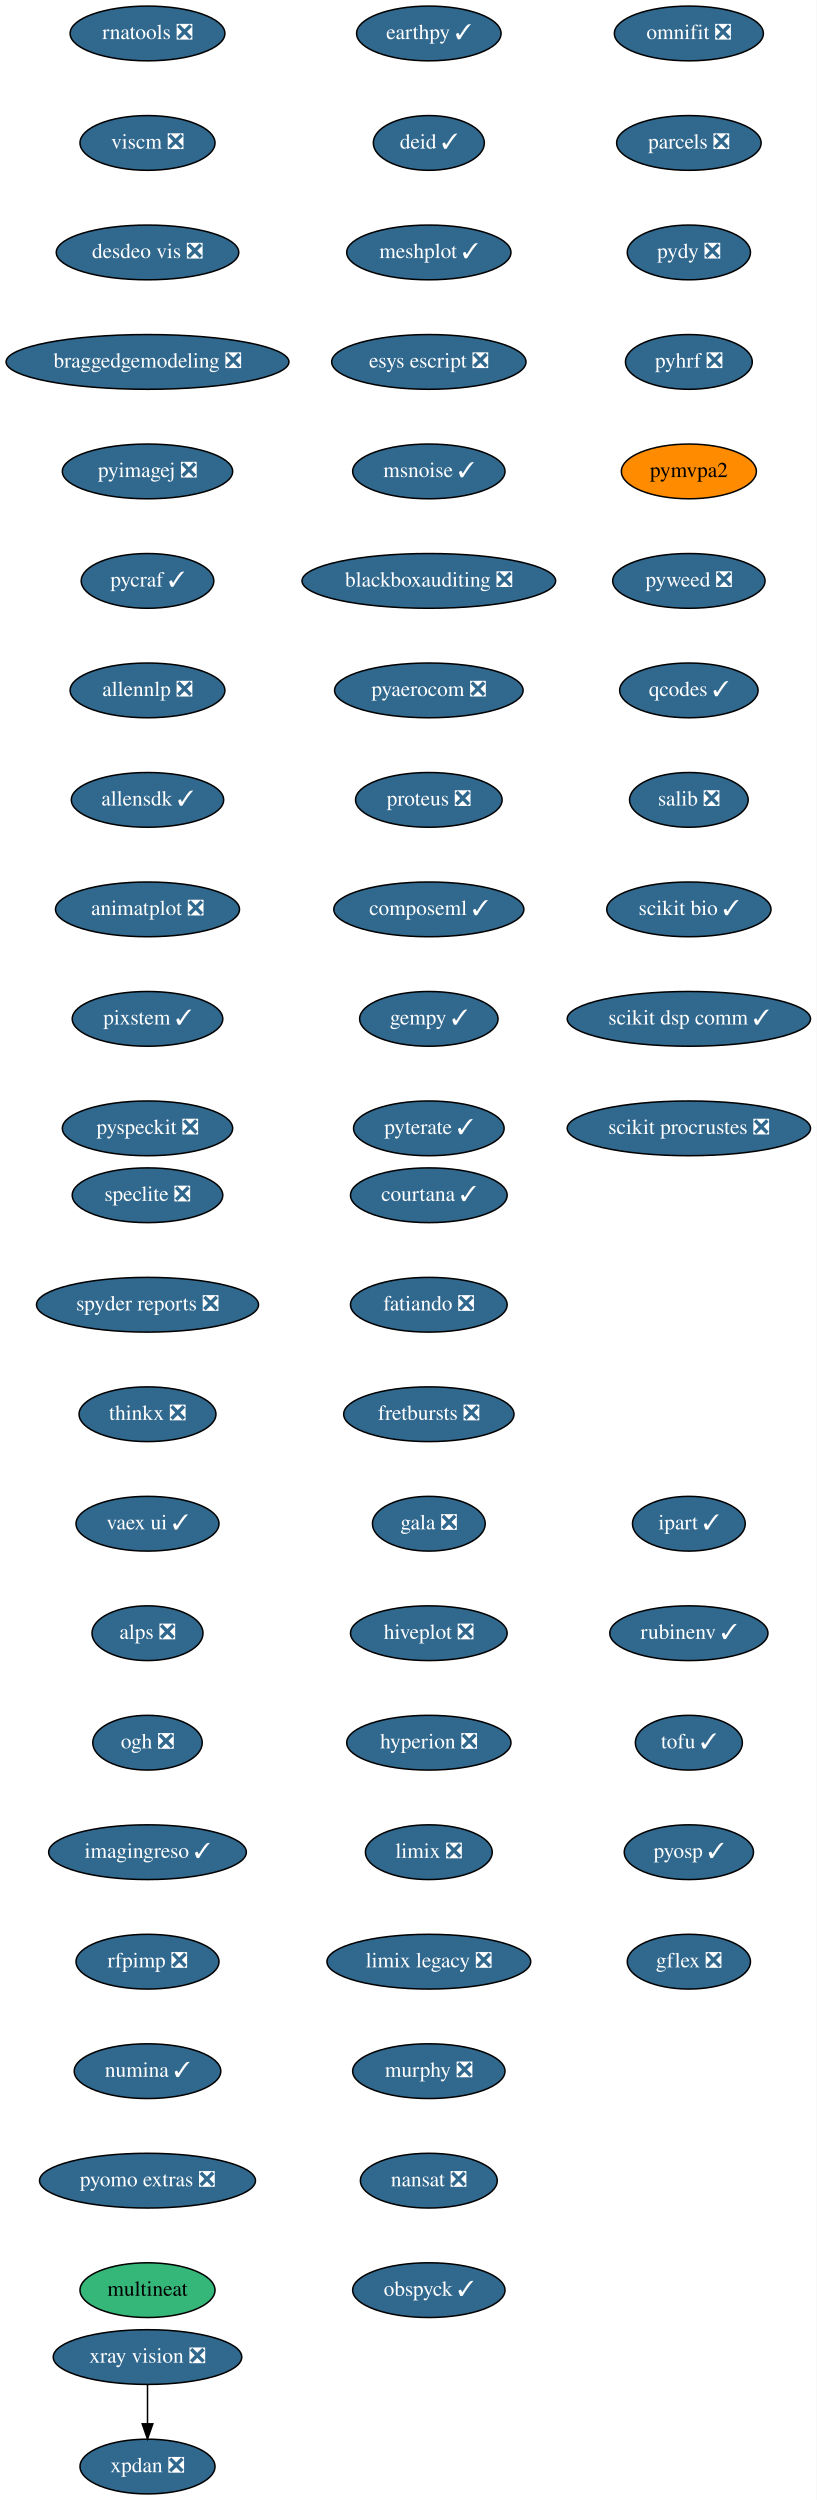
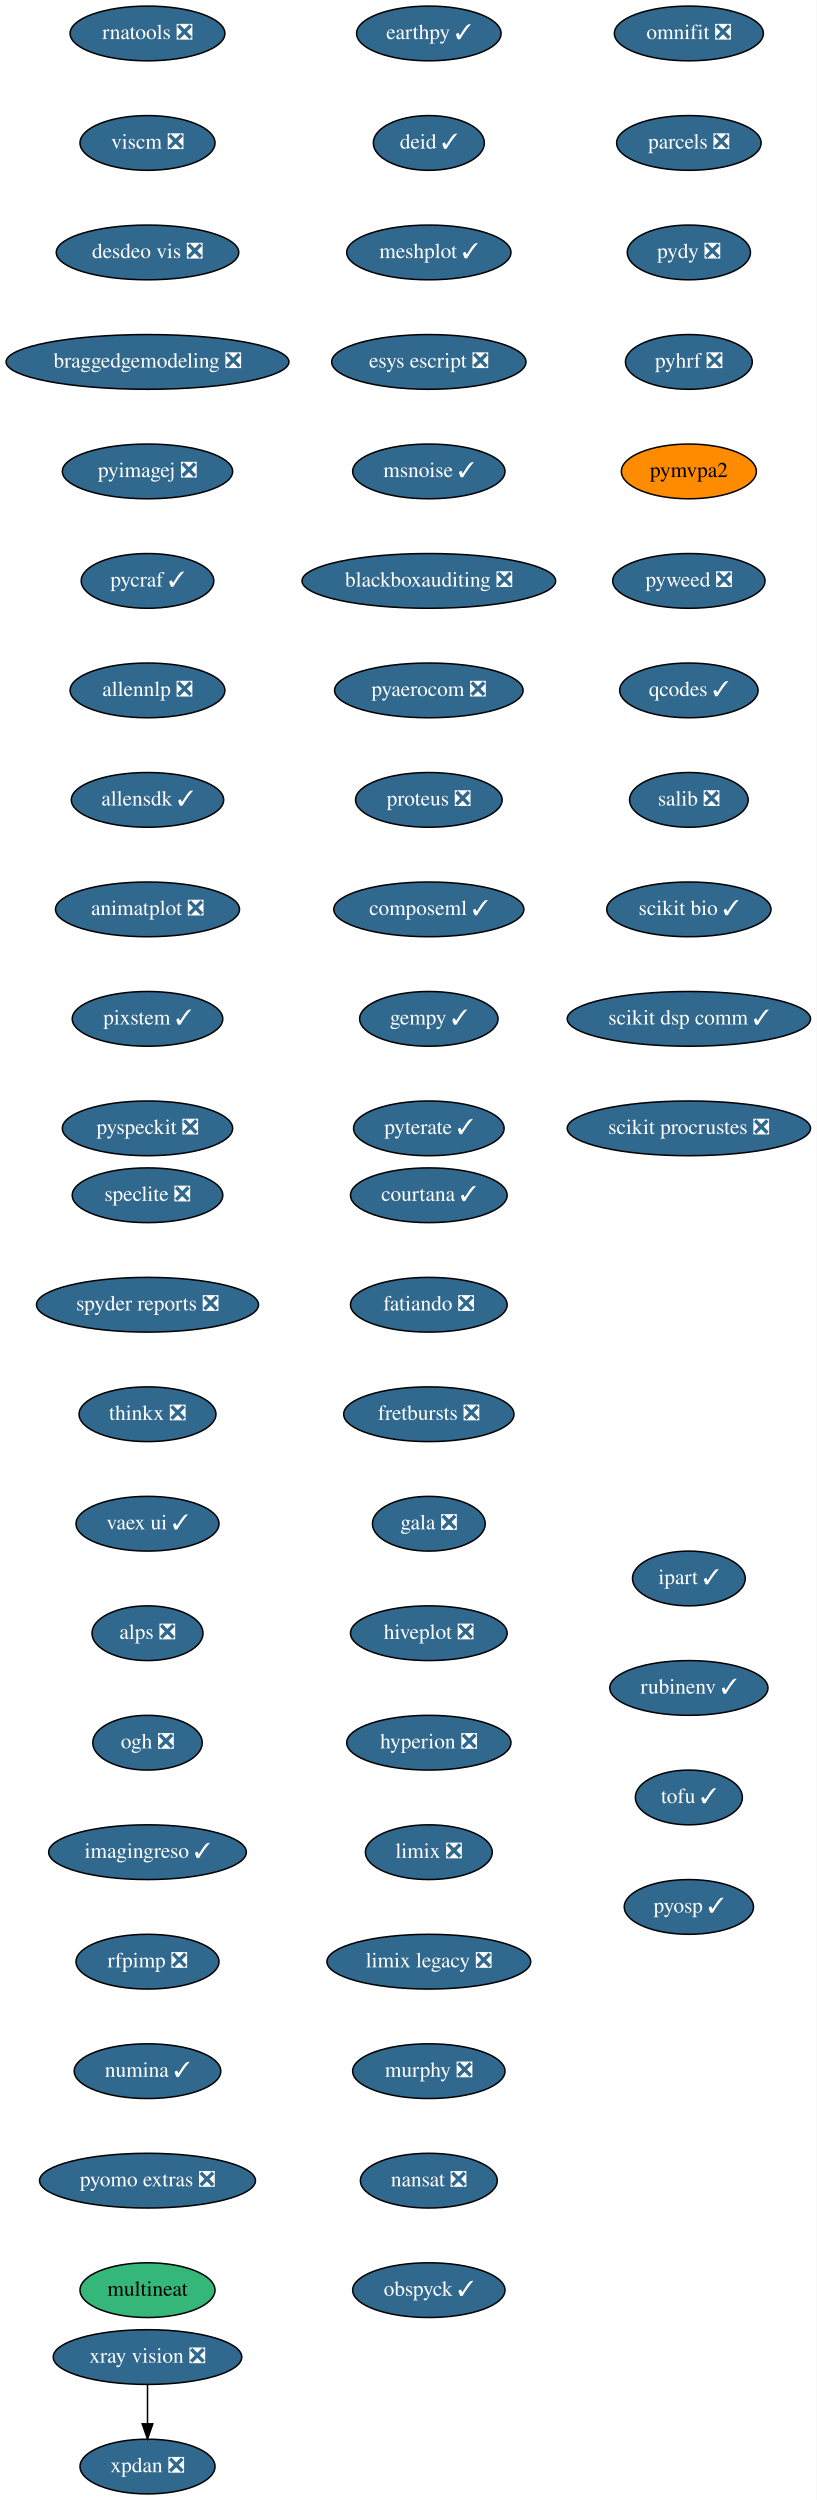
<svg xmlns="http://www.w3.org/2000/svg" xmlns:xlink="http://www.w3.org/1999/xlink" width="537pt" height="1644pt" viewBox="0.00 0.00 537.00 1644.00">
  <g id="graph0" class="graph" transform="scale(1 1) rotate(0) translate(4 1640)">
    <polygon fill="white" stroke="transparent" points="-4,4 -4,-1640 533,-1640 533,4 -4,4" />
    <g id="node1" class="node">
      <g id="a_node1">
        <a xlink:href="https://github.com/conda-forge/courtana-feedstock/pull/7" xlink:title="courtana ✓">
          <ellipse fill="#31688e" stroke="black" cx="278" cy="-854" rx="51.5" ry="18" />
          <text text-anchor="middle" x="278" y="-850.3" font-family="Times,serif" font-size="14.00" fill="white">courtana ✓</text>
        </a>
      </g>
    </g>
    <g id="node2" class="node">
      <g id="a_node2">
        <a xlink:href="https://github.com/conda-forge/fatiando-feedstock/pull/13" xlink:title="fatiando ❎">
          <ellipse fill="#31688e" stroke="black" cx="278" cy="-782" rx="51.5" ry="18" />
          <text text-anchor="middle" x="278" y="-778.3" font-family="Times,serif" font-size="14.00" fill="white">fatiando ❎</text>
        </a>
      </g>
    </g>
    <g id="node3" class="node">
      <g id="a_node3">
        <a xlink:href="https://github.com/conda-forge/fretbursts-feedstock/pull/19" xlink:title="fretbursts ❎">
          <ellipse fill="#31688e" stroke="black" cx="278" cy="-710" rx="56" ry="18" />
          <text text-anchor="middle" x="278" y="-706.3" font-family="Times,serif" font-size="14.00" fill="white">fretbursts ❎</text>
        </a>
      </g>
    </g>
    <g id="node4" class="node">
      <g id="a_node4">
        <a xlink:href="https://github.com/conda-forge/gala-feedstock/pull/7" xlink:title="gala ❎">
          <ellipse fill="#31688e" stroke="black" cx="278" cy="-638" rx="37.09" ry="18" />
          <text text-anchor="middle" x="278" y="-634.3" font-family="Times,serif" font-size="14.00" fill="white">gala ❎</text>
        </a>
      </g>
    </g>
    <g id="node5" class="node">
      <g id="a_node5">
        <a xlink:href="https://github.com/conda-forge/hiveplot-feedstock/pull/5" xlink:title="hiveplot ❎">
          <ellipse fill="#31688e" stroke="black" cx="278" cy="-566" rx="51.5" ry="18" />
          <text text-anchor="middle" x="278" y="-562.3" font-family="Times,serif" font-size="14.00" fill="white">hiveplot ❎</text>
        </a>
      </g>
    </g>
    <g id="node6" class="node">
      <g id="a_node6">
        <a xlink:href="https://github.com/conda-forge/hyperion-feedstock/pull/14" xlink:title="hyperion ❎">
          <ellipse fill="#31688e" stroke="black" cx="278" cy="-494" rx="54" ry="18" />
          <text text-anchor="middle" x="278" y="-490.3" font-family="Times,serif" font-size="14.00" fill="white">hyperion ❎</text>
        </a>
      </g>
    </g>
    <g id="node7" class="node">
      <g id="a_node7">
        <a xlink:href="https://github.com/conda-forge/limix-feedstock/pull/23" xlink:title="limix ❎">
          <ellipse fill="#31688e" stroke="black" cx="278" cy="-422" rx="41.69" ry="18" />
          <text text-anchor="middle" x="278" y="-418.3" font-family="Times,serif" font-size="14.00" fill="white">limix ❎</text>
        </a>
      </g>
    </g>
    <g id="node8" class="node">
      <g id="a_node8">
        <a xlink:href="https://github.com/conda-forge/limix-legacy-feedstock/pull/9" xlink:title="limix legacy ❎">
          <ellipse fill="#31688e" stroke="black" cx="278" cy="-350" rx="67" ry="18" />
          <text text-anchor="middle" x="278" y="-346.3" font-family="Times,serif" font-size="14.00" fill="white">limix legacy ❎</text>
        </a>
      </g>
    </g>
    <g id="node9" class="node">
      <g id="a_node9">
        <a xlink:href="https://github.com/conda-forge/murphy-feedstock/pull/3" xlink:title="murphy ❎">
          <ellipse fill="#31688e" stroke="black" cx="278" cy="-278" rx="50.09" ry="18" />
          <text text-anchor="middle" x="278" y="-274.3" font-family="Times,serif" font-size="14.00" fill="white">murphy ❎</text>
        </a>
      </g>
    </g>
    <g id="node10" class="node">
      <g id="a_node10">
        <a xlink:href="https://github.com/conda-forge/nansat-feedstock/pull/29" xlink:title="nansat ❎">
          <ellipse fill="#31688e" stroke="black" cx="278" cy="-206" rx="45" ry="18" />
          <text text-anchor="middle" x="278" y="-202.3" font-family="Times,serif" font-size="14.00" fill="white">nansat ❎</text>
        </a>
      </g>
    </g>
    <g id="node11" class="node">
      <g id="a_node11">
        <a xlink:href="https://github.com/conda-forge/obspyck-feedstock/pull/15" xlink:title="obspyck ✓">
          <ellipse fill="#31688e" stroke="black" cx="278" cy="-134" rx="50.09" ry="18" />
          <text text-anchor="middle" x="278" y="-130.3" font-family="Times,serif" font-size="14.00" fill="white">obspyck ✓</text>
        </a>
      </g>
    </g>
    <g id="node12" class="node">
      <g id="a_node12">
        <a xlink:href="https://github.com/conda-forge/omnifit-feedstock/pull/4" xlink:title="omnifit ❎">
          <ellipse fill="#31688e" stroke="black" cx="449" cy="-1618" rx="48.99" ry="18" />
          <text text-anchor="middle" x="449" y="-1614.3" font-family="Times,serif" font-size="14.00" fill="white">omnifit ❎</text>
        </a>
      </g>
    </g>
    <g id="node13" class="node">
      <g id="a_node13">
        <a xlink:href="https://github.com/conda-forge/parcels-feedstock/pull/59" xlink:title="parcels ❎">
          <ellipse fill="#31688e" stroke="black" cx="449" cy="-1546" rx="47.5" ry="18" />
          <text text-anchor="middle" x="449" y="-1542.3" font-family="Times,serif" font-size="14.00" fill="white">parcels ❎</text>
        </a>
      </g>
    </g>
    <g id="node14" class="node">
      <g id="a_node14">
        <a xlink:href="https://github.com/conda-forge/pydy-feedstock/pull/14" xlink:title="pydy ❎">
          <ellipse fill="#31688e" stroke="black" cx="449" cy="-1474" rx="40.5" ry="18" />
          <text text-anchor="middle" x="449" y="-1470.3" font-family="Times,serif" font-size="14.00" fill="white">pydy ❎</text>
        </a>
      </g>
    </g>
    <g id="node15" class="node">
      <g id="a_node15">
        <a xlink:href="https://github.com/conda-forge/pyhrf-feedstock/pull/6" xlink:title="pyhrf ❎">
          <ellipse fill="#31688e" stroke="black" cx="449" cy="-1402" rx="41.69" ry="18" />
          <text text-anchor="middle" x="449" y="-1398.3" font-family="Times,serif" font-size="14.00" fill="white">pyhrf ❎</text>
        </a>
      </g>
    </g>
    <g id="node16" class="node">
      <g id="a_node16">
        <a xlink:href="https://github.com/conda-forge/pymvpa2-feedstock" xlink:title="pymvpa2">
          <ellipse fill="#ff8c00" stroke="black" cx="449" cy="-1330" rx="44.39" ry="18" />
          <text text-anchor="middle" x="449" y="-1326.3" font-family="Times,serif" font-size="14.00">pymvpa2</text>
        </a>
      </g>
    </g>
    <g id="node17" class="node">
      <g id="a_node17">
        <a xlink:href="https://github.com/conda-forge/pyweed-feedstock/pull/19" xlink:title="pyweed ❎">
          <ellipse fill="#31688e" stroke="black" cx="449" cy="-1258" rx="50.09" ry="18" />
          <text text-anchor="middle" x="449" y="-1254.3" font-family="Times,serif" font-size="14.00" fill="white">pyweed ❎</text>
        </a>
      </g>
    </g>
    <g id="node18" class="node">
      <g id="a_node18">
        <a xlink:href="https://github.com/conda-forge/qcodes-feedstock/pull/30" xlink:title="qcodes ✓">
          <ellipse fill="#31688e" stroke="black" cx="449" cy="-1186" rx="45.5" ry="18" />
          <text text-anchor="middle" x="449" y="-1182.3" font-family="Times,serif" font-size="14.00" fill="white">qcodes ✓</text>
        </a>
      </g>
    </g>
    <g id="node19" class="node">
      <g id="a_node19">
        <a xlink:href="https://github.com/conda-forge/salib-feedstock/pull/20" xlink:title="salib ❎">
          <ellipse fill="#31688e" stroke="black" cx="449" cy="-1114" rx="39" ry="18" />
          <text text-anchor="middle" x="449" y="-1110.3" font-family="Times,serif" font-size="14.00" fill="white">salib ❎</text>
        </a>
      </g>
    </g>
    <g id="node20" class="node">
      <g id="a_node20">
        <a xlink:href="https://github.com/conda-forge/scikit-bio-feedstock/pull/25" xlink:title="scikit bio ✓">
          <ellipse fill="#31688e" stroke="black" cx="449" cy="-1042" rx="54" ry="18" />
          <text text-anchor="middle" x="449" y="-1038.3" font-family="Times,serif" font-size="14.00" fill="white">scikit bio ✓</text>
        </a>
      </g>
    </g>
    <g id="node21" class="node">
      <g id="a_node21">
        <a xlink:href="https://github.com/conda-forge/scikit-dsp-comm-feedstock/pull/6" xlink:title="scikit dsp comm ✓">
          <ellipse fill="#31688e" stroke="black" cx="449" cy="-970" rx="80" ry="18" />
          <text text-anchor="middle" x="449" y="-966.3" font-family="Times,serif" font-size="14.00" fill="white">scikit dsp comm ✓</text>
        </a>
      </g>
    </g>
    <g id="node22" class="node">
      <g id="a_node22">
        <a xlink:href="https://github.com/conda-forge/scikit-procrustes-feedstock/pull/5" xlink:title="scikit procrustes ❎">
          <ellipse fill="#31688e" stroke="black" cx="449" cy="-898" rx="80" ry="18" />
          <text text-anchor="middle" x="449" y="-894.3" font-family="Times,serif" font-size="14.00" fill="white">scikit procrustes ❎</text>
        </a>
      </g>
    </g>
    <g id="node23" class="node">
      <g id="a_node23">
        <a xlink:href="https://github.com/conda-forge/speclite-feedstock/pull/5" xlink:title="speclite ❎">
          <ellipse fill="#31688e" stroke="black" cx="93" cy="-854" rx="49.5" ry="18" />
          <text text-anchor="middle" x="93" y="-850.3" font-family="Times,serif" font-size="14.00" fill="white">speclite ❎</text>
        </a>
      </g>
    </g>
    <g id="node24" class="node">
      <g id="a_node24">
        <a xlink:href="https://github.com/conda-forge/spyder-reports-feedstock/pull/5" xlink:title="spyder reports ❎">
          <ellipse fill="#31688e" stroke="black" cx="93" cy="-782" rx="73" ry="18" />
          <text text-anchor="middle" x="93" y="-778.3" font-family="Times,serif" font-size="14.00" fill="white">spyder reports ❎</text>
        </a>
      </g>
    </g>
    <g id="node25" class="node">
      <g id="a_node25">
        <a xlink:href="https://github.com/conda-forge/thinkx-feedstock/pull/5" xlink:title="thinkx ❎">
          <ellipse fill="#31688e" stroke="black" cx="93" cy="-710" rx="45" ry="18" />
          <text text-anchor="middle" x="93" y="-706.3" font-family="Times,serif" font-size="14.00" fill="white">thinkx ❎</text>
        </a>
      </g>
    </g>
    <g id="node26" class="node">
      <g id="a_node26">
        <a xlink:href="https://github.com/conda-forge/vaex-ui-feedstock/pull/12" xlink:title="vaex ui ✓">
          <ellipse fill="#31688e" stroke="black" cx="93" cy="-638" rx="47" ry="18" />
          <text text-anchor="middle" x="93" y="-634.3" font-family="Times,serif" font-size="14.00" fill="white">vaex ui ✓</text>
        </a>
      </g>
    </g>
    <g id="node27" class="node">
      <g id="a_node27">
        <a xlink:href="https://github.com/conda-forge/alps-feedstock/pull/29" xlink:title="alps ❎">
          <ellipse fill="#31688e" stroke="black" cx="93" cy="-566" rx="36.5" ry="18" />
          <text text-anchor="middle" x="93" y="-562.3" font-family="Times,serif" font-size="14.00" fill="white">alps ❎</text>
        </a>
      </g>
    </g>
    <g id="node30" class="node">
      <g id="a_node30">
        <a xlink:href="https://github.com/conda-forge/ogh-feedstock/pull/9" xlink:title="ogh ❎">
          <ellipse fill="#31688e" stroke="black" cx="93" cy="-494" rx="36" ry="18" />
          <text text-anchor="middle" x="93" y="-490.3" font-family="Times,serif" font-size="14.00" fill="white">ogh ❎</text>
        </a>
      </g>
    </g>
    <g id="node28" class="node">
      <g id="a_node28">
        <a xlink:href="https://github.com/conda-forge/xpdan-feedstock/pull/38" xlink:title="xpdan ❎">
          <ellipse fill="#31688e" stroke="black" cx="93" cy="-18" rx="44.39" ry="18" />
          <text text-anchor="middle" x="93" y="-14.3" font-family="Times,serif" font-size="14.00" fill="white">xpdan ❎</text>
        </a>
      </g>
    </g>
    <g id="node29" class="node">
      <g id="a_node29">
        <a xlink:href="https://github.com/conda-forge/xray-vision-feedstock/pull/12" xlink:title="xray vision ❎">
          <ellipse fill="#31688e" stroke="black" cx="93" cy="-90" rx="61.99" ry="18" />
          <text text-anchor="middle" x="93" y="-86.3" font-family="Times,serif" font-size="14.00" fill="white">xray vision ❎</text>
        </a>
      </g>
    </g>
    <g id="edge25" class="edge">
      <path fill="none" stroke="black" d="M93,-71.7C93,-63.98 93,-54.71 93,-46.11" />
      <polygon fill="black" stroke="black" points="96.5,-46.1 93,-36.1 89.5,-46.1 96.5,-46.1" />
    </g>
    <g id="node31" class="node">
      <g id="a_node31">
        <a xlink:href="https://github.com/conda-forge/imagingreso-feedstock/pull/19" xlink:title="imagingreso ✓">
          <ellipse fill="#31688e" stroke="black" cx="93" cy="-422" rx="65" ry="18" />
          <text text-anchor="middle" x="93" y="-418.3" font-family="Times,serif" font-size="14.00" fill="white">imagingreso ✓</text>
        </a>
      </g>
    </g>
    <g id="node32" class="node">
      <g id="a_node32">
        <a xlink:href="https://github.com/conda-forge/rfpimp-feedstock/pull/9" xlink:title="rfpimp ❎">
          <ellipse fill="#31688e" stroke="black" cx="93" cy="-350" rx="47" ry="18" />
          <text text-anchor="middle" x="93" y="-346.3" font-family="Times,serif" font-size="14.00" fill="white">rfpimp ❎</text>
        </a>
      </g>
    </g>
    <g id="node33" class="node">
      <g id="a_node33">
        <a xlink:href="https://github.com/conda-forge/numina-feedstock/pull/22" xlink:title="numina ✓">
          <ellipse fill="#31688e" stroke="black" cx="93" cy="-278" rx="48.19" ry="18" />
          <text text-anchor="middle" x="93" y="-274.3" font-family="Times,serif" font-size="14.00" fill="white">numina ✓</text>
        </a>
      </g>
    </g>
    <g id="node34" class="node">
      <g id="a_node34">
        <a xlink:href="https://github.com/conda-forge/pyomo.extras-feedstock/pull/25" xlink:title="pyomo extras ❎">
          <ellipse fill="#31688e" stroke="black" cx="93" cy="-206" rx="71" ry="18" />
          <text text-anchor="middle" x="93" y="-202.3" font-family="Times,serif" font-size="14.00" fill="white">pyomo extras ❎</text>
        </a>
      </g>
    </g>
    <g id="node35" class="node">
      <g id="a_node35">
        <a xlink:href="https://github.com/conda-forge/multineat-feedstock" xlink:title="multineat">
          <ellipse fill="#35b779" stroke="black" cx="93" cy="-134" rx="44.39" ry="18" />
          <text text-anchor="middle" x="93" y="-130.3" font-family="Times,serif" font-size="14.00">multineat</text>
        </a>
      </g>
    </g>
    <g id="node36" class="node">
      <g id="a_node36">
        <a xlink:href="https://github.com/conda-forge/rnatools-feedstock/pull/3" xlink:title="rnatools ❎">
          <ellipse fill="#31688e" stroke="black" cx="93" cy="-1618" rx="50.89" ry="18" />
          <text text-anchor="middle" x="93" y="-1614.3" font-family="Times,serif" font-size="14.00" fill="white">rnatools ❎</text>
        </a>
      </g>
    </g>
    <g id="node37" class="node">
      <g id="a_node37">
        <a xlink:href="https://github.com/conda-forge/viscm-feedstock/pull/4" xlink:title="viscm ❎">
          <ellipse fill="#31688e" stroke="black" cx="93" cy="-1546" rx="44.39" ry="18" />
          <text text-anchor="middle" x="93" y="-1542.3" font-family="Times,serif" font-size="14.00" fill="white">viscm ❎</text>
        </a>
      </g>
    </g>
    <g id="node38" class="node">
      <g id="a_node38">
        <a xlink:href="https://github.com/conda-forge/desdeo-vis-feedstock/pull/5" xlink:title="desdeo vis ❎">
          <ellipse fill="#31688e" stroke="black" cx="93" cy="-1474" rx="60" ry="18" />
          <text text-anchor="middle" x="93" y="-1470.3" font-family="Times,serif" font-size="14.00" fill="white">desdeo vis ❎</text>
        </a>
      </g>
    </g>
    <g id="node39" class="node">
      <g id="a_node39">
        <a xlink:href="https://github.com/conda-forge/braggedgemodeling-feedstock/pull/3" xlink:title="braggedgemodeling ❎">
          <ellipse fill="#31688e" stroke="black" cx="93" cy="-1402" rx="93" ry="18" />
          <text text-anchor="middle" x="93" y="-1398.3" font-family="Times,serif" font-size="14.00" fill="white">braggedgemodeling ❎</text>
        </a>
      </g>
    </g>
    <g id="node40" class="node">
      <g id="a_node40">
        <a xlink:href="https://github.com/conda-forge/pyimagej-feedstock/pull/9" xlink:title="pyimagej ❎">
          <ellipse fill="#31688e" stroke="black" cx="93" cy="-1330" rx="56" ry="18" />
          <text text-anchor="middle" x="93" y="-1326.3" font-family="Times,serif" font-size="14.00" fill="white">pyimagej ❎</text>
        </a>
      </g>
    </g>
    <g id="node41" class="node">
      <g id="a_node41">
        <a xlink:href="https://github.com/conda-forge/pycraf-feedstock/pull/8" xlink:title="pycraf ✓">
          <ellipse fill="#31688e" stroke="black" cx="93" cy="-1258" rx="43.59" ry="18" />
          <text text-anchor="middle" x="93" y="-1254.3" font-family="Times,serif" font-size="14.00" fill="white">pycraf ✓</text>
        </a>
      </g>
    </g>
    <g id="node42" class="node">
      <g id="a_node42">
        <a xlink:href="https://github.com/conda-forge/allennlp-feedstock/pull/8" xlink:title="allennlp ❎">
          <ellipse fill="#31688e" stroke="black" cx="93" cy="-1186" rx="50.89" ry="18" />
          <text text-anchor="middle" x="93" y="-1182.3" font-family="Times,serif" font-size="14.00" fill="white">allennlp ❎</text>
        </a>
      </g>
    </g>
    <g id="node43" class="node">
      <g id="a_node43">
        <a xlink:href="https://github.com/conda-forge/allensdk-feedstock/pull/4" xlink:title="allensdk ✓">
          <ellipse fill="#31688e" stroke="black" cx="93" cy="-1114" rx="50.09" ry="18" />
          <text text-anchor="middle" x="93" y="-1110.3" font-family="Times,serif" font-size="14.00" fill="white">allensdk ✓</text>
        </a>
      </g>
    </g>
    <g id="node44" class="node">
      <g id="a_node44">
        <a xlink:href="https://github.com/conda-forge/animatplot-feedstock/pull/3" xlink:title="animatplot ❎">
          <ellipse fill="#31688e" stroke="black" cx="93" cy="-1042" rx="60.5" ry="18" />
          <text text-anchor="middle" x="93" y="-1038.3" font-family="Times,serif" font-size="14.00" fill="white">animatplot ❎</text>
        </a>
      </g>
    </g>
    <g id="node45" class="node">
      <g id="a_node45">
        <a xlink:href="https://github.com/conda-forge/pixstem-feedstock/pull/3" xlink:title="pixstem ✓">
          <ellipse fill="#31688e" stroke="black" cx="93" cy="-970" rx="49.5" ry="18" />
          <text text-anchor="middle" x="93" y="-966.3" font-family="Times,serif" font-size="14.00" fill="white">pixstem ✓</text>
        </a>
      </g>
    </g>
    <g id="node46" class="node">
      <g id="a_node46">
        <a xlink:href="https://github.com/conda-forge/pyspeckit-feedstock/pull/3" xlink:title="pyspeckit ❎">
          <ellipse fill="#31688e" stroke="black" cx="93" cy="-898" rx="56" ry="18" />
          <text text-anchor="middle" x="93" y="-894.3" font-family="Times,serif" font-size="14.00" fill="white">pyspeckit ❎</text>
        </a>
      </g>
    </g>
    <g id="node47" class="node">
      <g id="a_node47">
        <a xlink:href="https://github.com/conda-forge/earthpy-feedstock/pull/12" xlink:title="earthpy ✓">
          <ellipse fill="#31688e" stroke="black" cx="278" cy="-1618" rx="47.5" ry="18" />
          <text text-anchor="middle" x="278" y="-1614.3" font-family="Times,serif" font-size="14.00" fill="white">earthpy ✓</text>
        </a>
      </g>
    </g>
    <g id="node48" class="node">
      <g id="a_node48">
        <a xlink:href="https://github.com/conda-forge/deid-feedstock/pull/17" xlink:title="deid ✓">
          <ellipse fill="#31688e" stroke="black" cx="278" cy="-1546" rx="36.5" ry="18" />
          <text text-anchor="middle" x="278" y="-1542.3" font-family="Times,serif" font-size="14.00" fill="white">deid ✓</text>
        </a>
      </g>
    </g>
    <g id="node49" class="node">
      <g id="a_node49">
        <a xlink:href="https://github.com/conda-forge/meshplot-feedstock/pull/12" xlink:title="meshplot ✓">
          <ellipse fill="#31688e" stroke="black" cx="278" cy="-1474" rx="54" ry="18" />
          <text text-anchor="middle" x="278" y="-1470.3" font-family="Times,serif" font-size="14.00" fill="white">meshplot ✓</text>
        </a>
      </g>
    </g>
    <g id="node50" class="node">
      <g id="a_node50">
        <a xlink:href="https://github.com/conda-forge/esys-escript-feedstock/pull/26" xlink:title="esys escript ❎">
          <ellipse fill="#31688e" stroke="black" cx="278" cy="-1402" rx="63.89" ry="18" />
          <text text-anchor="middle" x="278" y="-1398.3" font-family="Times,serif" font-size="14.00" fill="white">esys escript ❎</text>
        </a>
      </g>
    </g>
    <g id="node51" class="node">
      <g id="a_node51">
        <a xlink:href="https://github.com/conda-forge/msnoise-feedstock/pull/5" xlink:title="msnoise ✓">
          <ellipse fill="#31688e" stroke="black" cx="278" cy="-1330" rx="50.09" ry="18" />
          <text text-anchor="middle" x="278" y="-1326.3" font-family="Times,serif" font-size="14.00" fill="white">msnoise ✓</text>
        </a>
      </g>
    </g>
    <g id="node52" class="node">
      <g id="a_node52">
        <a xlink:href="https://github.com/conda-forge/blackboxauditing-feedstock/pull/2" xlink:title="blackboxauditing ❎">
          <ellipse fill="#31688e" stroke="black" cx="278" cy="-1258" rx="83.39" ry="18" />
          <text text-anchor="middle" x="278" y="-1254.3" font-family="Times,serif" font-size="14.00" fill="white">blackboxauditing ❎</text>
        </a>
      </g>
    </g>
    <g id="node53" class="node">
      <g id="a_node53">
        <a xlink:href="https://github.com/conda-forge/pyaerocom-feedstock/pull/5" xlink:title="pyaerocom ❎">
          <ellipse fill="#31688e" stroke="black" cx="278" cy="-1186" rx="61.99" ry="18" />
          <text text-anchor="middle" x="278" y="-1182.3" font-family="Times,serif" font-size="14.00" fill="white">pyaerocom ❎</text>
        </a>
      </g>
    </g>
    <g id="node54" class="node">
      <g id="a_node54">
        <a xlink:href="https://github.com/conda-forge/proteus-feedstock/pull/23" xlink:title="proteus ❎">
          <ellipse fill="#31688e" stroke="black" cx="278" cy="-1114" rx="48.19" ry="18" />
          <text text-anchor="middle" x="278" y="-1110.3" font-family="Times,serif" font-size="14.00" fill="white">proteus ❎</text>
        </a>
      </g>
    </g>
    <g id="node55" class="node">
      <g id="a_node55">
        <a xlink:href="https://github.com/conda-forge/composeml-feedstock/pull/1" xlink:title="composeml ✓">
          <ellipse fill="#31688e" stroke="black" cx="278" cy="-1042" rx="62.5" ry="18" />
          <text text-anchor="middle" x="278" y="-1038.3" font-family="Times,serif" font-size="14.00" fill="white">composeml ✓</text>
        </a>
      </g>
    </g>
    <g id="node56" class="node">
      <g id="a_node56">
        <a xlink:href="https://github.com/conda-forge/gempy-feedstock/pull/9" xlink:title="gempy ✓">
          <ellipse fill="#31688e" stroke="black" cx="278" cy="-970" rx="45.5" ry="18" />
          <text text-anchor="middle" x="278" y="-966.3" font-family="Times,serif" font-size="14.00" fill="white">gempy ✓</text>
        </a>
      </g>
    </g>
    <g id="node57" class="node">
      <g id="a_node57">
        <a xlink:href="https://github.com/conda-forge/pyterate-feedstock/pull/1" xlink:title="pyterate ✓">
          <ellipse fill="#31688e" stroke="black" cx="278" cy="-898" rx="49.5" ry="18" />
          <text text-anchor="middle" x="278" y="-894.3" font-family="Times,serif" font-size="14.00" fill="white">pyterate ✓</text>
        </a>
      </g>
    </g>
    <g id="node58" class="node">
      <g id="a_node58">
        <a xlink:href="https://github.com/conda-forge/ipart-feedstock/pull/1" xlink:title="ipart ✓">
-           <ellipse fill="#31688e" stroke="black" cx="449" cy="-638" rx="37.09" ry="18" />
-           <text text-anchor="middle" x="449" y="-634.3" font-family="Times,serif" font-size="14.00" fill="white">ipart ✓</text>
+           <ellipse fill="#31688e" stroke="black" cx="449" cy="-602" rx="37.09" ry="18" />
+           <text text-anchor="middle" x="449" y="-598.3" font-family="Times,serif" font-size="14.00" fill="white">ipart ✓</text>
        </a>
      </g>
    </g>
    <g id="node59" class="node">
      <g id="a_node59">
        <a xlink:href="https://github.com/conda-forge/rubinenv-feedstock/pull/1" xlink:title="rubinenv ✓">
-           <ellipse fill="#31688e" stroke="black" cx="449" cy="-566" rx="52" ry="18" />
-           <text text-anchor="middle" x="449" y="-562.3" font-family="Times,serif" font-size="14.00" fill="white">rubinenv ✓</text>
+           <ellipse fill="#31688e" stroke="black" cx="449" cy="-530" rx="52" ry="18" />
+           <text text-anchor="middle" x="449" y="-526.3" font-family="Times,serif" font-size="14.00" fill="white">rubinenv ✓</text>
        </a>
      </g>
    </g>
    <g id="node60" class="node">
      <g id="a_node60">
        <a xlink:href="https://github.com/conda-forge/tofu-feedstock/pull/2" xlink:title="tofu ✓">
-           <ellipse fill="#31688e" stroke="black" cx="449" cy="-494" rx="35.19" ry="18" />
-           <text text-anchor="middle" x="449" y="-490.3" font-family="Times,serif" font-size="14.00" fill="white">tofu ✓</text>
+           <ellipse fill="#31688e" stroke="black" cx="449" cy="-458" rx="35.19" ry="18" />
+           <text text-anchor="middle" x="449" y="-454.3" font-family="Times,serif" font-size="14.00" fill="white">tofu ✓</text>
        </a>
      </g>
    </g>
    <g id="node61" class="node">
      <g id="a_node61">
        <a xlink:href="https://github.com/conda-forge/pyosp-feedstock/pull/1" xlink:title="pyosp ✓">
-           <ellipse fill="#31688e" stroke="black" cx="449" cy="-422" rx="42.49" ry="18" />
-           <text text-anchor="middle" x="449" y="-418.3" font-family="Times,serif" font-size="14.00" fill="white">pyosp ✓</text>
-         </a>
-       </g>
-     </g>
-     <g id="node62" class="node">
-       <g id="a_node62">
-         <a xlink:href="https://github.com/conda-forge/gflex-feedstock/pull/1" xlink:title="gflex ❎">
-           <ellipse fill="#31688e" stroke="black" cx="449" cy="-350" rx="40.5" ry="18" />
-           <text text-anchor="middle" x="449" y="-346.3" font-family="Times,serif" font-size="14.00" fill="white">gflex ❎</text>
+           <ellipse fill="#31688e" stroke="black" cx="449" cy="-386" rx="42.49" ry="18" />
+           <text text-anchor="middle" x="449" y="-382.3" font-family="Times,serif" font-size="14.00" fill="white">pyosp ✓</text>
        </a>
      </g>
    </g>
  </g>
</svg>
